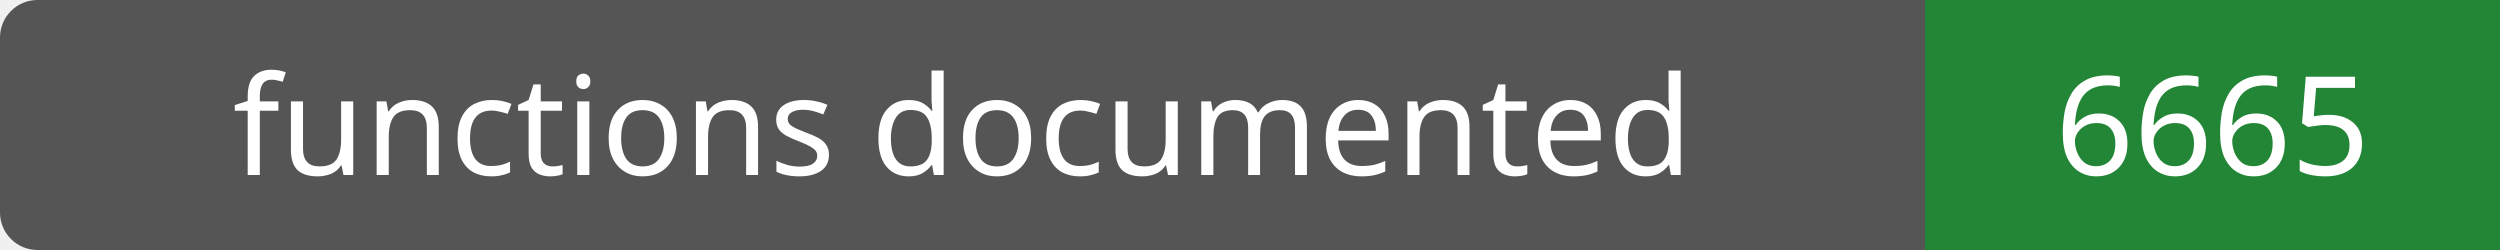
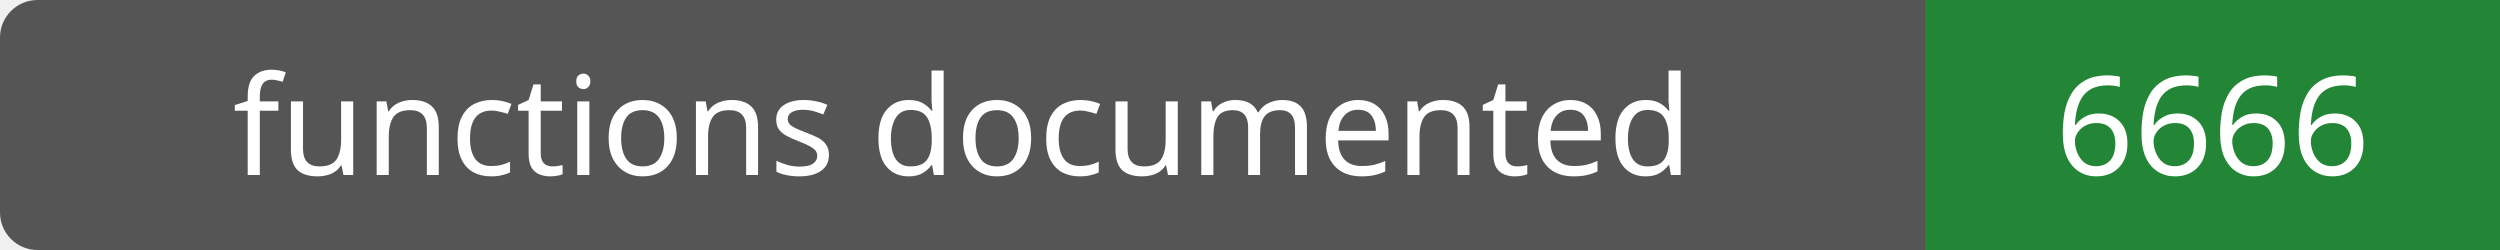
- <svg xmlns="http://www.w3.org/2000/svg" width="200" height="20" role="img" aria-label="functions documented: 6665">
+ <svg xmlns="http://www.w3.org/2000/svg" width="200" height="20" role="img" aria-label="functions documented: 6666">
  <rect width="200" height="20" rx="3" fill="#555" />
  <path fill="#238636" d="M154 0h46v20H154z" />
  <g fill="#fff" text-anchor="middle" font-family="Verdana,sans-serif" font-size="11">
    <text x="77.0" y="14">functions documented</text>
-     <text x="177.0" y="14">6665</text>
+     <text x="177.0" y="14">6666</text>
  </g>
</svg>
